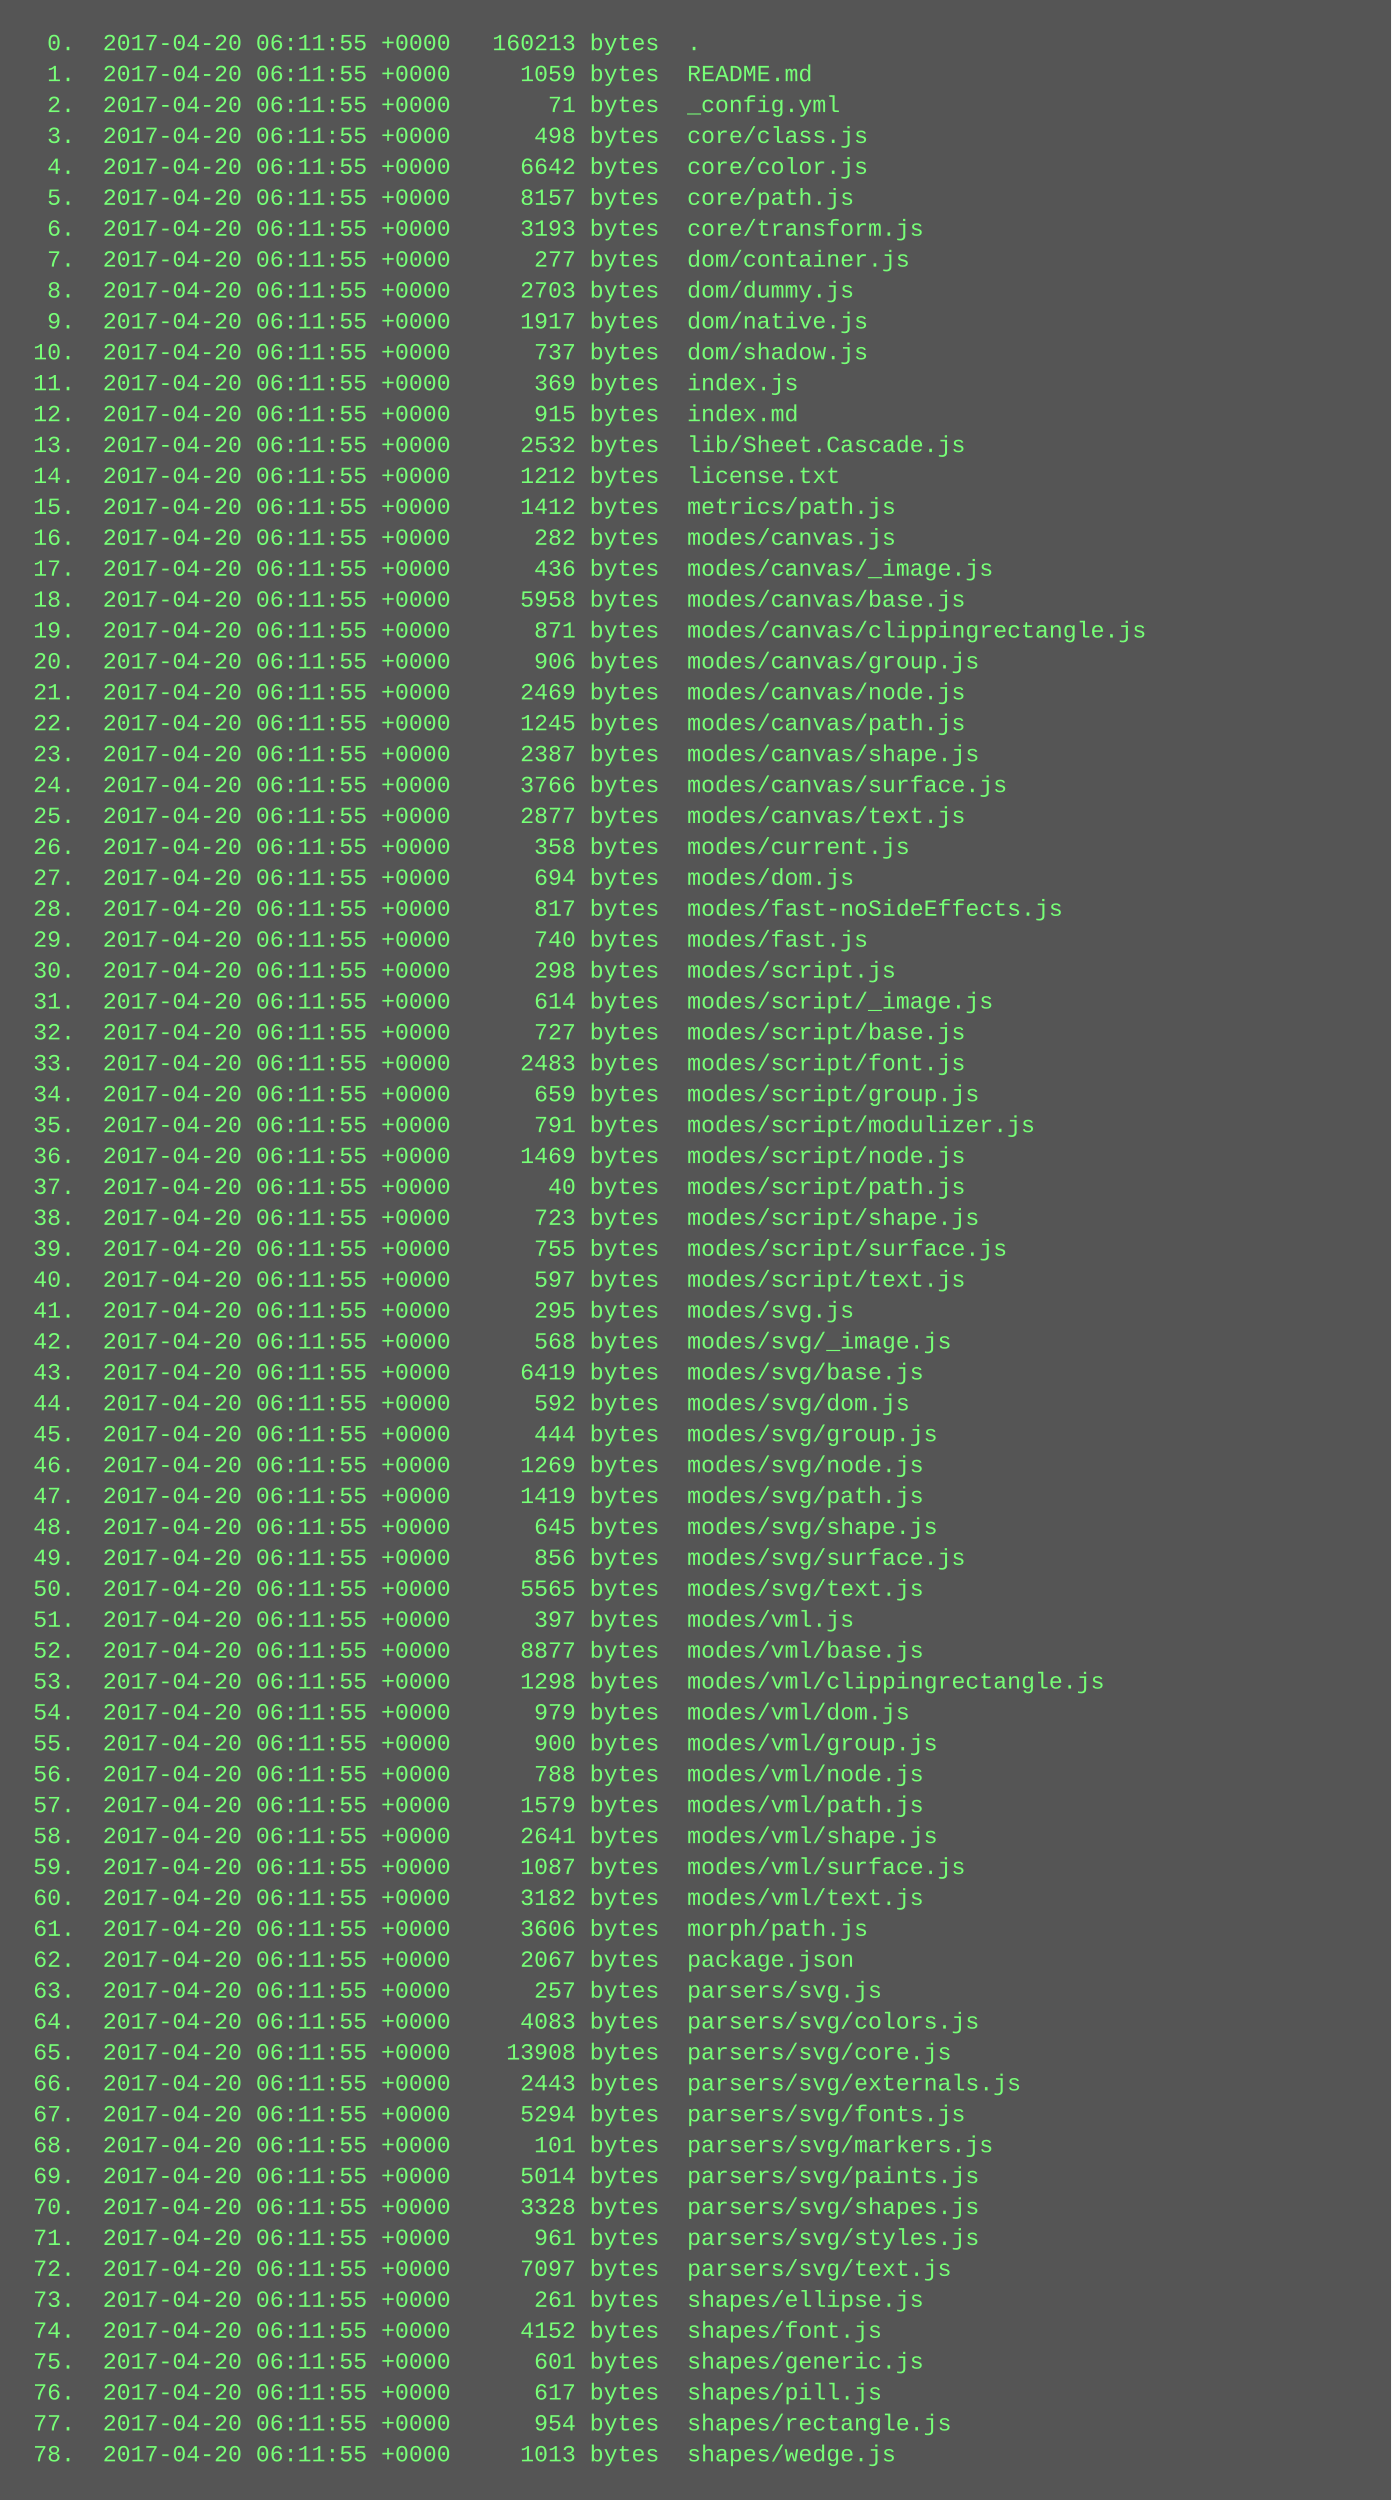
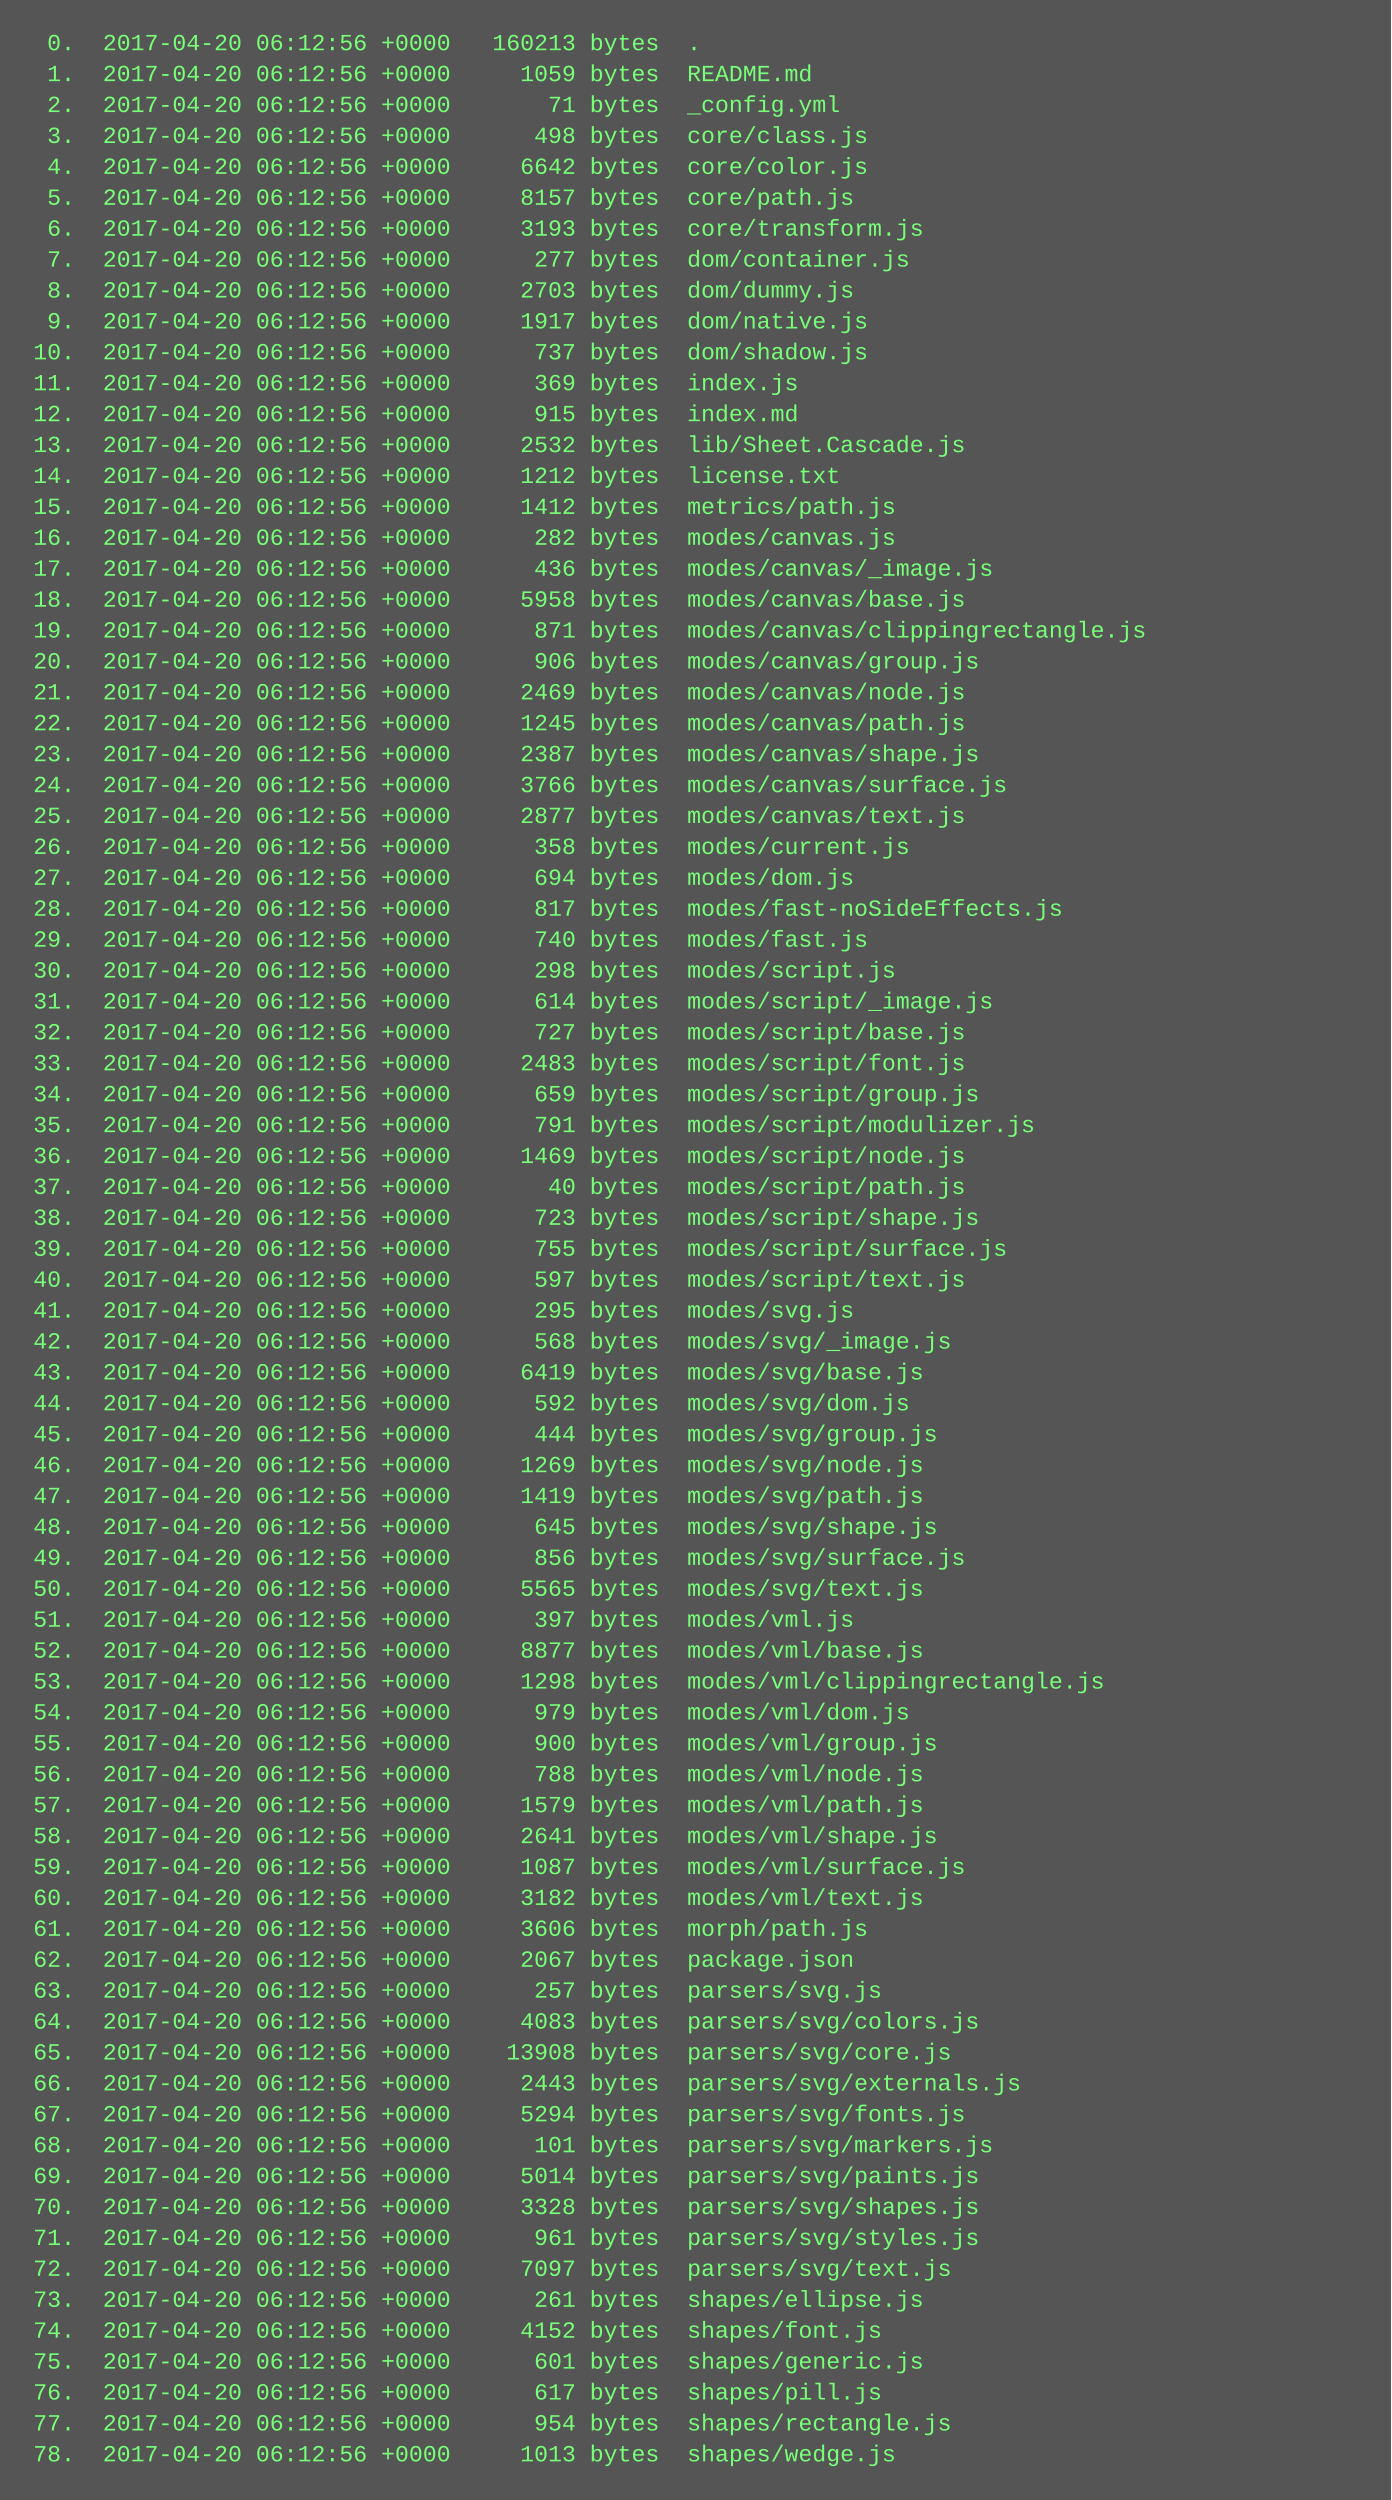
<svg xmlns="http://www.w3.org/2000/svg" height="1294" width="720">
  <rect height="1294" fill="#555" width="720" />
  <text fill="#7f7" font-family="Courier New" font-size="12" xml:space="preserve">
-     <tspan x="10" y="26">  0.  2017-04-20 06:11:55 +0000   160213 bytes  .</tspan>
-     <tspan x="10" y="42">  1.  2017-04-20 06:11:55 +0000     1059 bytes  README.md</tspan>
-     <tspan x="10" y="58">  2.  2017-04-20 06:11:55 +0000       71 bytes  _config.yml</tspan>
-     <tspan x="10" y="74">  3.  2017-04-20 06:11:55 +0000      498 bytes  core/class.js</tspan>
-     <tspan x="10" y="90">  4.  2017-04-20 06:11:55 +0000     6642 bytes  core/color.js</tspan>
-     <tspan x="10" y="106">  5.  2017-04-20 06:11:55 +0000     8157 bytes  core/path.js</tspan>
-     <tspan x="10" y="122">  6.  2017-04-20 06:11:55 +0000     3193 bytes  core/transform.js</tspan>
-     <tspan x="10" y="138">  7.  2017-04-20 06:11:55 +0000      277 bytes  dom/container.js</tspan>
-     <tspan x="10" y="154">  8.  2017-04-20 06:11:55 +0000     2703 bytes  dom/dummy.js</tspan>
-     <tspan x="10" y="170">  9.  2017-04-20 06:11:55 +0000     1917 bytes  dom/native.js</tspan>
-     <tspan x="10" y="186"> 10.  2017-04-20 06:11:55 +0000      737 bytes  dom/shadow.js</tspan>
-     <tspan x="10" y="202"> 11.  2017-04-20 06:11:55 +0000      369 bytes  index.js</tspan>
-     <tspan x="10" y="218"> 12.  2017-04-20 06:11:55 +0000      915 bytes  index.md</tspan>
-     <tspan x="10" y="234"> 13.  2017-04-20 06:11:55 +0000     2532 bytes  lib/Sheet.Cascade.js</tspan>
-     <tspan x="10" y="250"> 14.  2017-04-20 06:11:55 +0000     1212 bytes  license.txt</tspan>
-     <tspan x="10" y="266"> 15.  2017-04-20 06:11:55 +0000     1412 bytes  metrics/path.js</tspan>
-     <tspan x="10" y="282"> 16.  2017-04-20 06:11:55 +0000      282 bytes  modes/canvas.js</tspan>
-     <tspan x="10" y="298"> 17.  2017-04-20 06:11:55 +0000      436 bytes  modes/canvas/_image.js</tspan>
-     <tspan x="10" y="314"> 18.  2017-04-20 06:11:55 +0000     5958 bytes  modes/canvas/base.js</tspan>
-     <tspan x="10" y="330"> 19.  2017-04-20 06:11:55 +0000      871 bytes  modes/canvas/clippingrectangle.js</tspan>
-     <tspan x="10" y="346"> 20.  2017-04-20 06:11:55 +0000      906 bytes  modes/canvas/group.js</tspan>
-     <tspan x="10" y="362"> 21.  2017-04-20 06:11:55 +0000     2469 bytes  modes/canvas/node.js</tspan>
-     <tspan x="10" y="378"> 22.  2017-04-20 06:11:55 +0000     1245 bytes  modes/canvas/path.js</tspan>
-     <tspan x="10" y="394"> 23.  2017-04-20 06:11:55 +0000     2387 bytes  modes/canvas/shape.js</tspan>
-     <tspan x="10" y="410"> 24.  2017-04-20 06:11:55 +0000     3766 bytes  modes/canvas/surface.js</tspan>
-     <tspan x="10" y="426"> 25.  2017-04-20 06:11:55 +0000     2877 bytes  modes/canvas/text.js</tspan>
-     <tspan x="10" y="442"> 26.  2017-04-20 06:11:55 +0000      358 bytes  modes/current.js</tspan>
-     <tspan x="10" y="458"> 27.  2017-04-20 06:11:55 +0000      694 bytes  modes/dom.js</tspan>
-     <tspan x="10" y="474"> 28.  2017-04-20 06:11:55 +0000      817 bytes  modes/fast-noSideEffects.js</tspan>
-     <tspan x="10" y="490"> 29.  2017-04-20 06:11:55 +0000      740 bytes  modes/fast.js</tspan>
-     <tspan x="10" y="506"> 30.  2017-04-20 06:11:55 +0000      298 bytes  modes/script.js</tspan>
-     <tspan x="10" y="522"> 31.  2017-04-20 06:11:55 +0000      614 bytes  modes/script/_image.js</tspan>
-     <tspan x="10" y="538"> 32.  2017-04-20 06:11:55 +0000      727 bytes  modes/script/base.js</tspan>
-     <tspan x="10" y="554"> 33.  2017-04-20 06:11:55 +0000     2483 bytes  modes/script/font.js</tspan>
-     <tspan x="10" y="570"> 34.  2017-04-20 06:11:55 +0000      659 bytes  modes/script/group.js</tspan>
-     <tspan x="10" y="586"> 35.  2017-04-20 06:11:55 +0000      791 bytes  modes/script/modulizer.js</tspan>
-     <tspan x="10" y="602"> 36.  2017-04-20 06:11:55 +0000     1469 bytes  modes/script/node.js</tspan>
-     <tspan x="10" y="618"> 37.  2017-04-20 06:11:55 +0000       40 bytes  modes/script/path.js</tspan>
-     <tspan x="10" y="634"> 38.  2017-04-20 06:11:55 +0000      723 bytes  modes/script/shape.js</tspan>
-     <tspan x="10" y="650"> 39.  2017-04-20 06:11:55 +0000      755 bytes  modes/script/surface.js</tspan>
-     <tspan x="10" y="666"> 40.  2017-04-20 06:11:55 +0000      597 bytes  modes/script/text.js</tspan>
-     <tspan x="10" y="682"> 41.  2017-04-20 06:11:55 +0000      295 bytes  modes/svg.js</tspan>
-     <tspan x="10" y="698"> 42.  2017-04-20 06:11:55 +0000      568 bytes  modes/svg/_image.js</tspan>
-     <tspan x="10" y="714"> 43.  2017-04-20 06:11:55 +0000     6419 bytes  modes/svg/base.js</tspan>
-     <tspan x="10" y="730"> 44.  2017-04-20 06:11:55 +0000      592 bytes  modes/svg/dom.js</tspan>
-     <tspan x="10" y="746"> 45.  2017-04-20 06:11:55 +0000      444 bytes  modes/svg/group.js</tspan>
-     <tspan x="10" y="762"> 46.  2017-04-20 06:11:55 +0000     1269 bytes  modes/svg/node.js</tspan>
-     <tspan x="10" y="778"> 47.  2017-04-20 06:11:55 +0000     1419 bytes  modes/svg/path.js</tspan>
-     <tspan x="10" y="794"> 48.  2017-04-20 06:11:55 +0000      645 bytes  modes/svg/shape.js</tspan>
-     <tspan x="10" y="810"> 49.  2017-04-20 06:11:55 +0000      856 bytes  modes/svg/surface.js</tspan>
-     <tspan x="10" y="826"> 50.  2017-04-20 06:11:55 +0000     5565 bytes  modes/svg/text.js</tspan>
-     <tspan x="10" y="842"> 51.  2017-04-20 06:11:55 +0000      397 bytes  modes/vml.js</tspan>
-     <tspan x="10" y="858"> 52.  2017-04-20 06:11:55 +0000     8877 bytes  modes/vml/base.js</tspan>
-     <tspan x="10" y="874"> 53.  2017-04-20 06:11:55 +0000     1298 bytes  modes/vml/clippingrectangle.js</tspan>
-     <tspan x="10" y="890"> 54.  2017-04-20 06:11:55 +0000      979 bytes  modes/vml/dom.js</tspan>
-     <tspan x="10" y="906"> 55.  2017-04-20 06:11:55 +0000      900 bytes  modes/vml/group.js</tspan>
-     <tspan x="10" y="922"> 56.  2017-04-20 06:11:55 +0000      788 bytes  modes/vml/node.js</tspan>
-     <tspan x="10" y="938"> 57.  2017-04-20 06:11:55 +0000     1579 bytes  modes/vml/path.js</tspan>
-     <tspan x="10" y="954"> 58.  2017-04-20 06:11:55 +0000     2641 bytes  modes/vml/shape.js</tspan>
-     <tspan x="10" y="970"> 59.  2017-04-20 06:11:55 +0000     1087 bytes  modes/vml/surface.js</tspan>
-     <tspan x="10" y="986"> 60.  2017-04-20 06:11:55 +0000     3182 bytes  modes/vml/text.js</tspan>
-     <tspan x="10" y="1002"> 61.  2017-04-20 06:11:55 +0000     3606 bytes  morph/path.js</tspan>
-     <tspan x="10" y="1018"> 62.  2017-04-20 06:11:55 +0000     2067 bytes  package.json</tspan>
-     <tspan x="10" y="1034"> 63.  2017-04-20 06:11:55 +0000      257 bytes  parsers/svg.js</tspan>
-     <tspan x="10" y="1050"> 64.  2017-04-20 06:11:55 +0000     4083 bytes  parsers/svg/colors.js</tspan>
-     <tspan x="10" y="1066"> 65.  2017-04-20 06:11:55 +0000    13908 bytes  parsers/svg/core.js</tspan>
-     <tspan x="10" y="1082"> 66.  2017-04-20 06:11:55 +0000     2443 bytes  parsers/svg/externals.js</tspan>
-     <tspan x="10" y="1098"> 67.  2017-04-20 06:11:55 +0000     5294 bytes  parsers/svg/fonts.js</tspan>
-     <tspan x="10" y="1114"> 68.  2017-04-20 06:11:55 +0000      101 bytes  parsers/svg/markers.js</tspan>
-     <tspan x="10" y="1130"> 69.  2017-04-20 06:11:55 +0000     5014 bytes  parsers/svg/paints.js</tspan>
-     <tspan x="10" y="1146"> 70.  2017-04-20 06:11:55 +0000     3328 bytes  parsers/svg/shapes.js</tspan>
-     <tspan x="10" y="1162"> 71.  2017-04-20 06:11:55 +0000      961 bytes  parsers/svg/styles.js</tspan>
-     <tspan x="10" y="1178"> 72.  2017-04-20 06:11:55 +0000     7097 bytes  parsers/svg/text.js</tspan>
-     <tspan x="10" y="1194"> 73.  2017-04-20 06:11:55 +0000      261 bytes  shapes/ellipse.js</tspan>
-     <tspan x="10" y="1210"> 74.  2017-04-20 06:11:55 +0000     4152 bytes  shapes/font.js</tspan>
-     <tspan x="10" y="1226"> 75.  2017-04-20 06:11:55 +0000      601 bytes  shapes/generic.js</tspan>
-     <tspan x="10" y="1242"> 76.  2017-04-20 06:11:55 +0000      617 bytes  shapes/pill.js</tspan>
-     <tspan x="10" y="1258"> 77.  2017-04-20 06:11:55 +0000      954 bytes  shapes/rectangle.js</tspan>
-     <tspan x="10" y="1274"> 78.  2017-04-20 06:11:55 +0000     1013 bytes  shapes/wedge.js</tspan>
+     <tspan x="10" y="26">  0.  2017-04-20 06:12:56 +0000   160213 bytes  .</tspan>
+     <tspan x="10" y="42">  1.  2017-04-20 06:12:56 +0000     1059 bytes  README.md</tspan>
+     <tspan x="10" y="58">  2.  2017-04-20 06:12:56 +0000       71 bytes  _config.yml</tspan>
+     <tspan x="10" y="74">  3.  2017-04-20 06:12:56 +0000      498 bytes  core/class.js</tspan>
+     <tspan x="10" y="90">  4.  2017-04-20 06:12:56 +0000     6642 bytes  core/color.js</tspan>
+     <tspan x="10" y="106">  5.  2017-04-20 06:12:56 +0000     8157 bytes  core/path.js</tspan>
+     <tspan x="10" y="122">  6.  2017-04-20 06:12:56 +0000     3193 bytes  core/transform.js</tspan>
+     <tspan x="10" y="138">  7.  2017-04-20 06:12:56 +0000      277 bytes  dom/container.js</tspan>
+     <tspan x="10" y="154">  8.  2017-04-20 06:12:56 +0000     2703 bytes  dom/dummy.js</tspan>
+     <tspan x="10" y="170">  9.  2017-04-20 06:12:56 +0000     1917 bytes  dom/native.js</tspan>
+     <tspan x="10" y="186"> 10.  2017-04-20 06:12:56 +0000      737 bytes  dom/shadow.js</tspan>
+     <tspan x="10" y="202"> 11.  2017-04-20 06:12:56 +0000      369 bytes  index.js</tspan>
+     <tspan x="10" y="218"> 12.  2017-04-20 06:12:56 +0000      915 bytes  index.md</tspan>
+     <tspan x="10" y="234"> 13.  2017-04-20 06:12:56 +0000     2532 bytes  lib/Sheet.Cascade.js</tspan>
+     <tspan x="10" y="250"> 14.  2017-04-20 06:12:56 +0000     1212 bytes  license.txt</tspan>
+     <tspan x="10" y="266"> 15.  2017-04-20 06:12:56 +0000     1412 bytes  metrics/path.js</tspan>
+     <tspan x="10" y="282"> 16.  2017-04-20 06:12:56 +0000      282 bytes  modes/canvas.js</tspan>
+     <tspan x="10" y="298"> 17.  2017-04-20 06:12:56 +0000      436 bytes  modes/canvas/_image.js</tspan>
+     <tspan x="10" y="314"> 18.  2017-04-20 06:12:56 +0000     5958 bytes  modes/canvas/base.js</tspan>
+     <tspan x="10" y="330"> 19.  2017-04-20 06:12:56 +0000      871 bytes  modes/canvas/clippingrectangle.js</tspan>
+     <tspan x="10" y="346"> 20.  2017-04-20 06:12:56 +0000      906 bytes  modes/canvas/group.js</tspan>
+     <tspan x="10" y="362"> 21.  2017-04-20 06:12:56 +0000     2469 bytes  modes/canvas/node.js</tspan>
+     <tspan x="10" y="378"> 22.  2017-04-20 06:12:56 +0000     1245 bytes  modes/canvas/path.js</tspan>
+     <tspan x="10" y="394"> 23.  2017-04-20 06:12:56 +0000     2387 bytes  modes/canvas/shape.js</tspan>
+     <tspan x="10" y="410"> 24.  2017-04-20 06:12:56 +0000     3766 bytes  modes/canvas/surface.js</tspan>
+     <tspan x="10" y="426"> 25.  2017-04-20 06:12:56 +0000     2877 bytes  modes/canvas/text.js</tspan>
+     <tspan x="10" y="442"> 26.  2017-04-20 06:12:56 +0000      358 bytes  modes/current.js</tspan>
+     <tspan x="10" y="458"> 27.  2017-04-20 06:12:56 +0000      694 bytes  modes/dom.js</tspan>
+     <tspan x="10" y="474"> 28.  2017-04-20 06:12:56 +0000      817 bytes  modes/fast-noSideEffects.js</tspan>
+     <tspan x="10" y="490"> 29.  2017-04-20 06:12:56 +0000      740 bytes  modes/fast.js</tspan>
+     <tspan x="10" y="506"> 30.  2017-04-20 06:12:56 +0000      298 bytes  modes/script.js</tspan>
+     <tspan x="10" y="522"> 31.  2017-04-20 06:12:56 +0000      614 bytes  modes/script/_image.js</tspan>
+     <tspan x="10" y="538"> 32.  2017-04-20 06:12:56 +0000      727 bytes  modes/script/base.js</tspan>
+     <tspan x="10" y="554"> 33.  2017-04-20 06:12:56 +0000     2483 bytes  modes/script/font.js</tspan>
+     <tspan x="10" y="570"> 34.  2017-04-20 06:12:56 +0000      659 bytes  modes/script/group.js</tspan>
+     <tspan x="10" y="586"> 35.  2017-04-20 06:12:56 +0000      791 bytes  modes/script/modulizer.js</tspan>
+     <tspan x="10" y="602"> 36.  2017-04-20 06:12:56 +0000     1469 bytes  modes/script/node.js</tspan>
+     <tspan x="10" y="618"> 37.  2017-04-20 06:12:56 +0000       40 bytes  modes/script/path.js</tspan>
+     <tspan x="10" y="634"> 38.  2017-04-20 06:12:56 +0000      723 bytes  modes/script/shape.js</tspan>
+     <tspan x="10" y="650"> 39.  2017-04-20 06:12:56 +0000      755 bytes  modes/script/surface.js</tspan>
+     <tspan x="10" y="666"> 40.  2017-04-20 06:12:56 +0000      597 bytes  modes/script/text.js</tspan>
+     <tspan x="10" y="682"> 41.  2017-04-20 06:12:56 +0000      295 bytes  modes/svg.js</tspan>
+     <tspan x="10" y="698"> 42.  2017-04-20 06:12:56 +0000      568 bytes  modes/svg/_image.js</tspan>
+     <tspan x="10" y="714"> 43.  2017-04-20 06:12:56 +0000     6419 bytes  modes/svg/base.js</tspan>
+     <tspan x="10" y="730"> 44.  2017-04-20 06:12:56 +0000      592 bytes  modes/svg/dom.js</tspan>
+     <tspan x="10" y="746"> 45.  2017-04-20 06:12:56 +0000      444 bytes  modes/svg/group.js</tspan>
+     <tspan x="10" y="762"> 46.  2017-04-20 06:12:56 +0000     1269 bytes  modes/svg/node.js</tspan>
+     <tspan x="10" y="778"> 47.  2017-04-20 06:12:56 +0000     1419 bytes  modes/svg/path.js</tspan>
+     <tspan x="10" y="794"> 48.  2017-04-20 06:12:56 +0000      645 bytes  modes/svg/shape.js</tspan>
+     <tspan x="10" y="810"> 49.  2017-04-20 06:12:56 +0000      856 bytes  modes/svg/surface.js</tspan>
+     <tspan x="10" y="826"> 50.  2017-04-20 06:12:56 +0000     5565 bytes  modes/svg/text.js</tspan>
+     <tspan x="10" y="842"> 51.  2017-04-20 06:12:56 +0000      397 bytes  modes/vml.js</tspan>
+     <tspan x="10" y="858"> 52.  2017-04-20 06:12:56 +0000     8877 bytes  modes/vml/base.js</tspan>
+     <tspan x="10" y="874"> 53.  2017-04-20 06:12:56 +0000     1298 bytes  modes/vml/clippingrectangle.js</tspan>
+     <tspan x="10" y="890"> 54.  2017-04-20 06:12:56 +0000      979 bytes  modes/vml/dom.js</tspan>
+     <tspan x="10" y="906"> 55.  2017-04-20 06:12:56 +0000      900 bytes  modes/vml/group.js</tspan>
+     <tspan x="10" y="922"> 56.  2017-04-20 06:12:56 +0000      788 bytes  modes/vml/node.js</tspan>
+     <tspan x="10" y="938"> 57.  2017-04-20 06:12:56 +0000     1579 bytes  modes/vml/path.js</tspan>
+     <tspan x="10" y="954"> 58.  2017-04-20 06:12:56 +0000     2641 bytes  modes/vml/shape.js</tspan>
+     <tspan x="10" y="970"> 59.  2017-04-20 06:12:56 +0000     1087 bytes  modes/vml/surface.js</tspan>
+     <tspan x="10" y="986"> 60.  2017-04-20 06:12:56 +0000     3182 bytes  modes/vml/text.js</tspan>
+     <tspan x="10" y="1002"> 61.  2017-04-20 06:12:56 +0000     3606 bytes  morph/path.js</tspan>
+     <tspan x="10" y="1018"> 62.  2017-04-20 06:12:56 +0000     2067 bytes  package.json</tspan>
+     <tspan x="10" y="1034"> 63.  2017-04-20 06:12:56 +0000      257 bytes  parsers/svg.js</tspan>
+     <tspan x="10" y="1050"> 64.  2017-04-20 06:12:56 +0000     4083 bytes  parsers/svg/colors.js</tspan>
+     <tspan x="10" y="1066"> 65.  2017-04-20 06:12:56 +0000    13908 bytes  parsers/svg/core.js</tspan>
+     <tspan x="10" y="1082"> 66.  2017-04-20 06:12:56 +0000     2443 bytes  parsers/svg/externals.js</tspan>
+     <tspan x="10" y="1098"> 67.  2017-04-20 06:12:56 +0000     5294 bytes  parsers/svg/fonts.js</tspan>
+     <tspan x="10" y="1114"> 68.  2017-04-20 06:12:56 +0000      101 bytes  parsers/svg/markers.js</tspan>
+     <tspan x="10" y="1130"> 69.  2017-04-20 06:12:56 +0000     5014 bytes  parsers/svg/paints.js</tspan>
+     <tspan x="10" y="1146"> 70.  2017-04-20 06:12:56 +0000     3328 bytes  parsers/svg/shapes.js</tspan>
+     <tspan x="10" y="1162"> 71.  2017-04-20 06:12:56 +0000      961 bytes  parsers/svg/styles.js</tspan>
+     <tspan x="10" y="1178"> 72.  2017-04-20 06:12:56 +0000     7097 bytes  parsers/svg/text.js</tspan>
+     <tspan x="10" y="1194"> 73.  2017-04-20 06:12:56 +0000      261 bytes  shapes/ellipse.js</tspan>
+     <tspan x="10" y="1210"> 74.  2017-04-20 06:12:56 +0000     4152 bytes  shapes/font.js</tspan>
+     <tspan x="10" y="1226"> 75.  2017-04-20 06:12:56 +0000      601 bytes  shapes/generic.js</tspan>
+     <tspan x="10" y="1242"> 76.  2017-04-20 06:12:56 +0000      617 bytes  shapes/pill.js</tspan>
+     <tspan x="10" y="1258"> 77.  2017-04-20 06:12:56 +0000      954 bytes  shapes/rectangle.js</tspan>
+     <tspan x="10" y="1274"> 78.  2017-04-20 06:12:56 +0000     1013 bytes  shapes/wedge.js</tspan>
  </text>
</svg>
